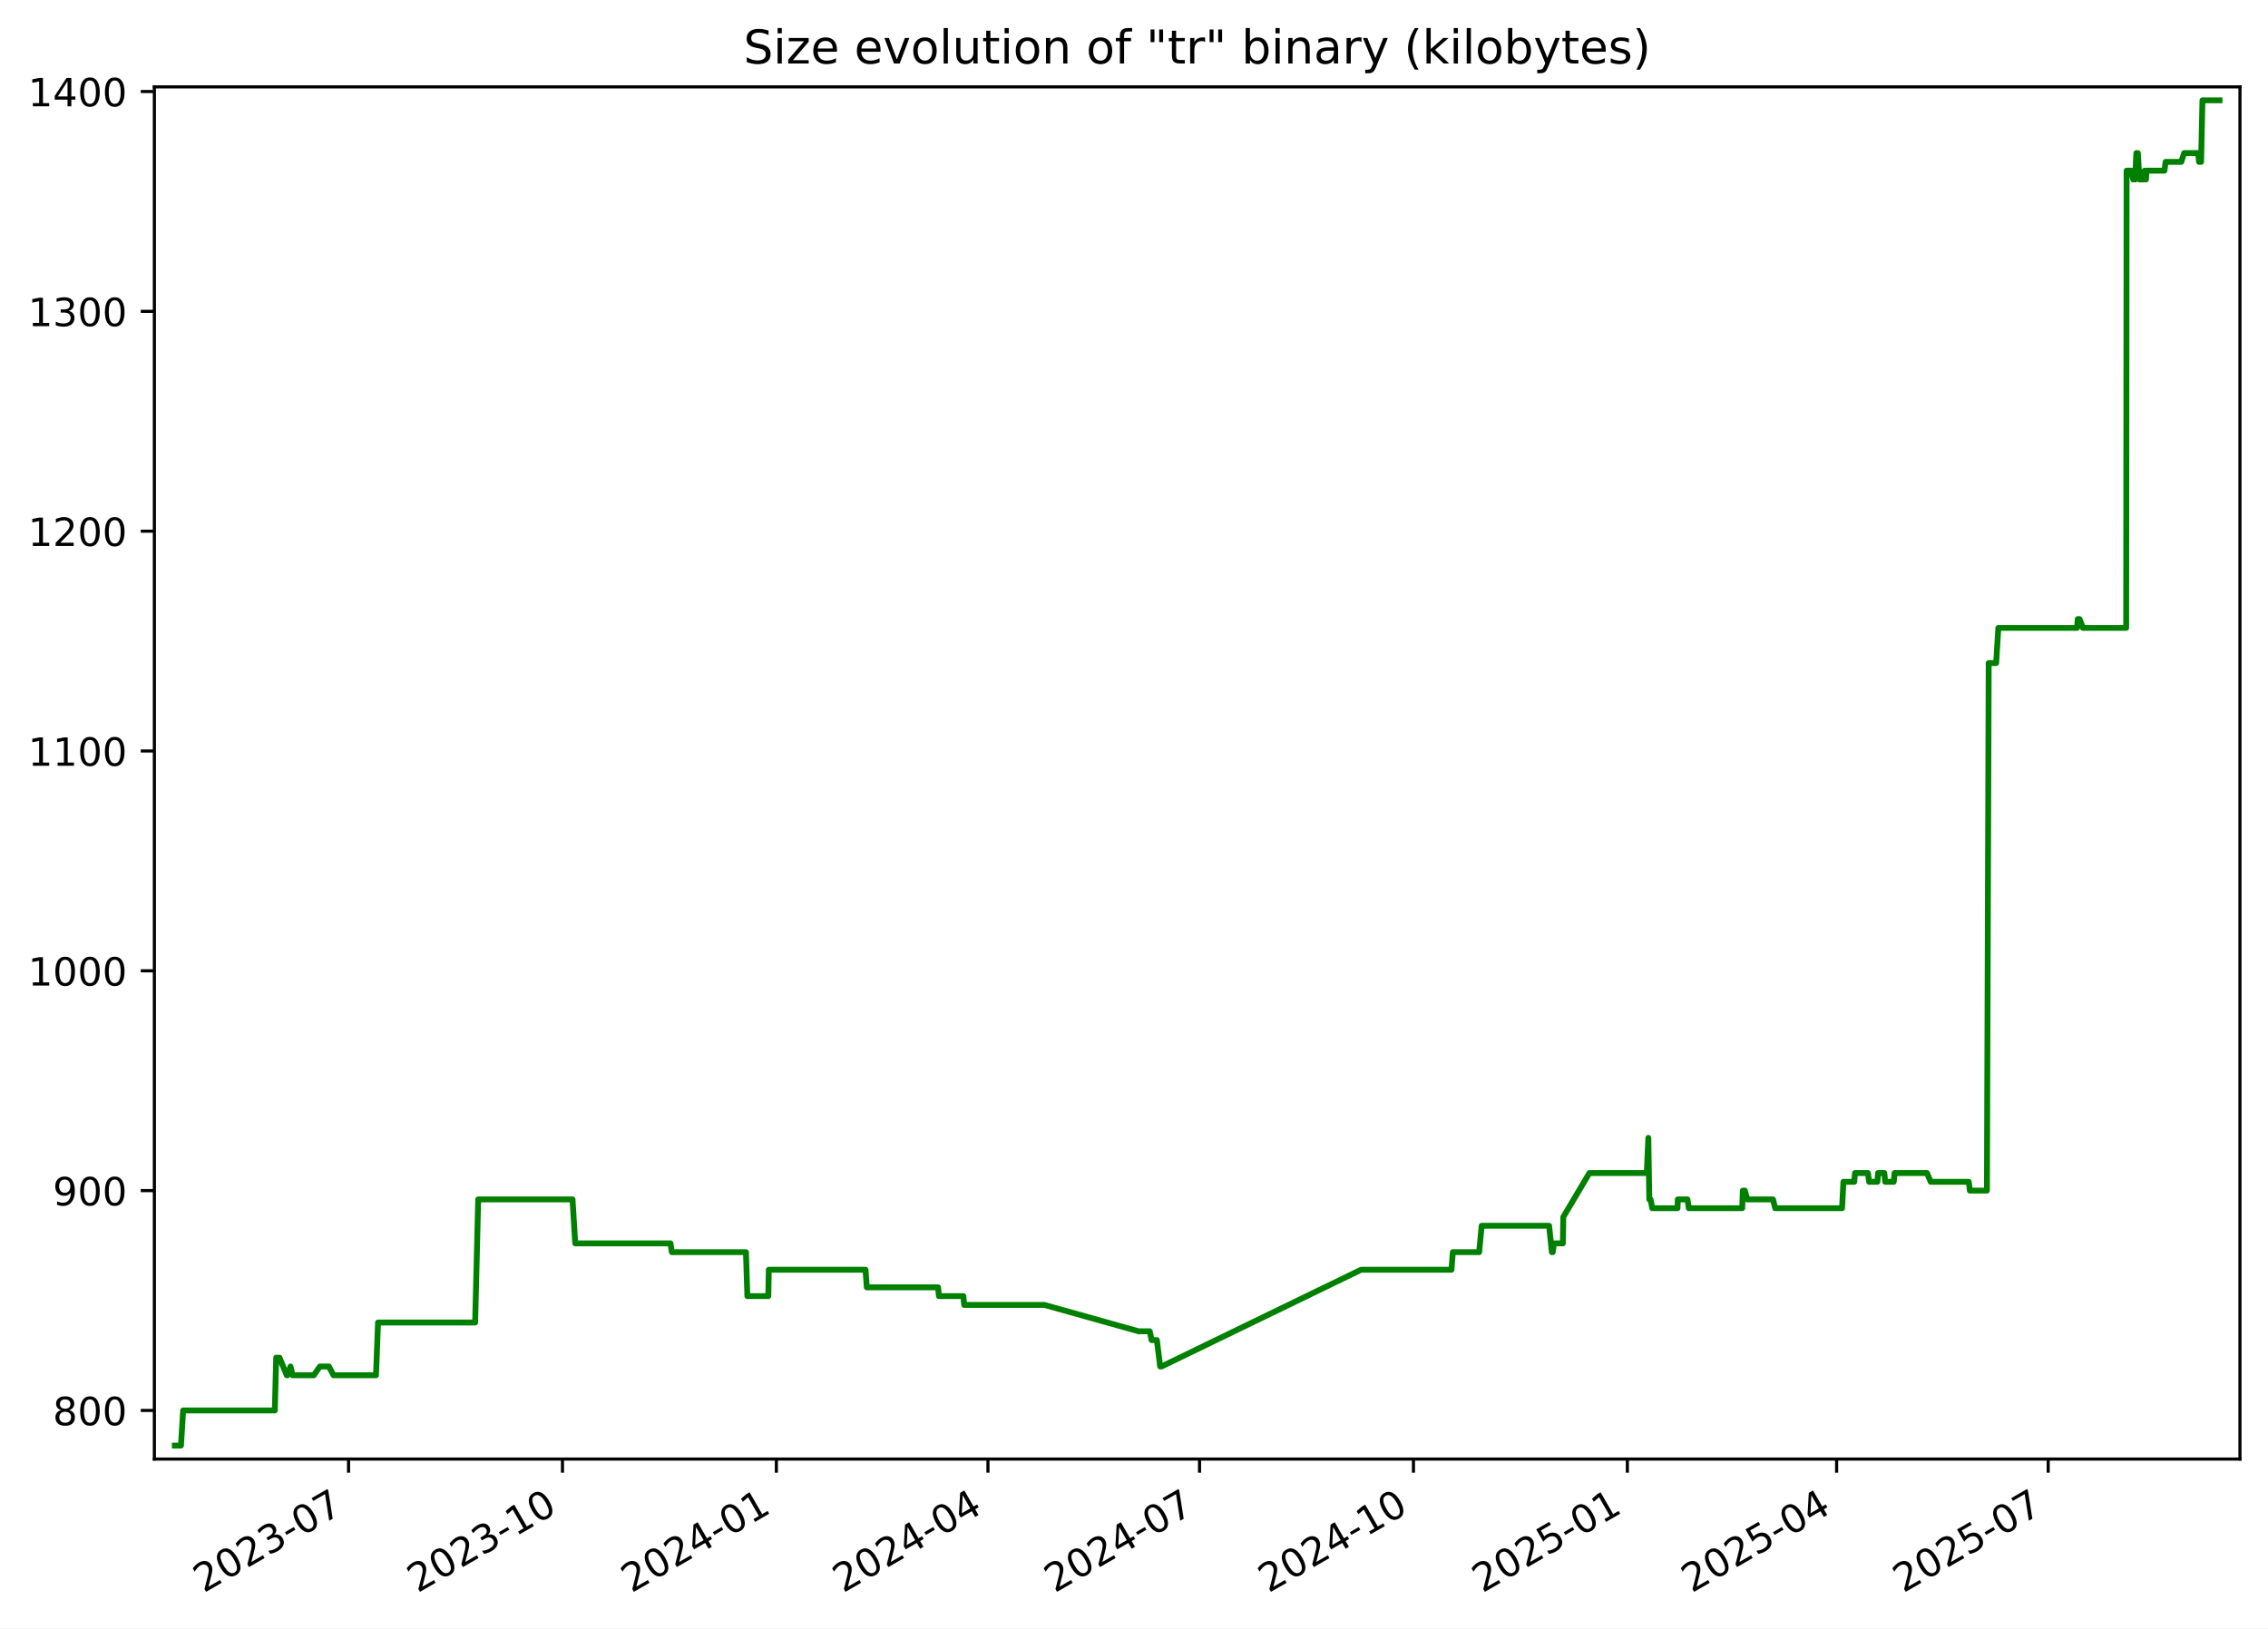
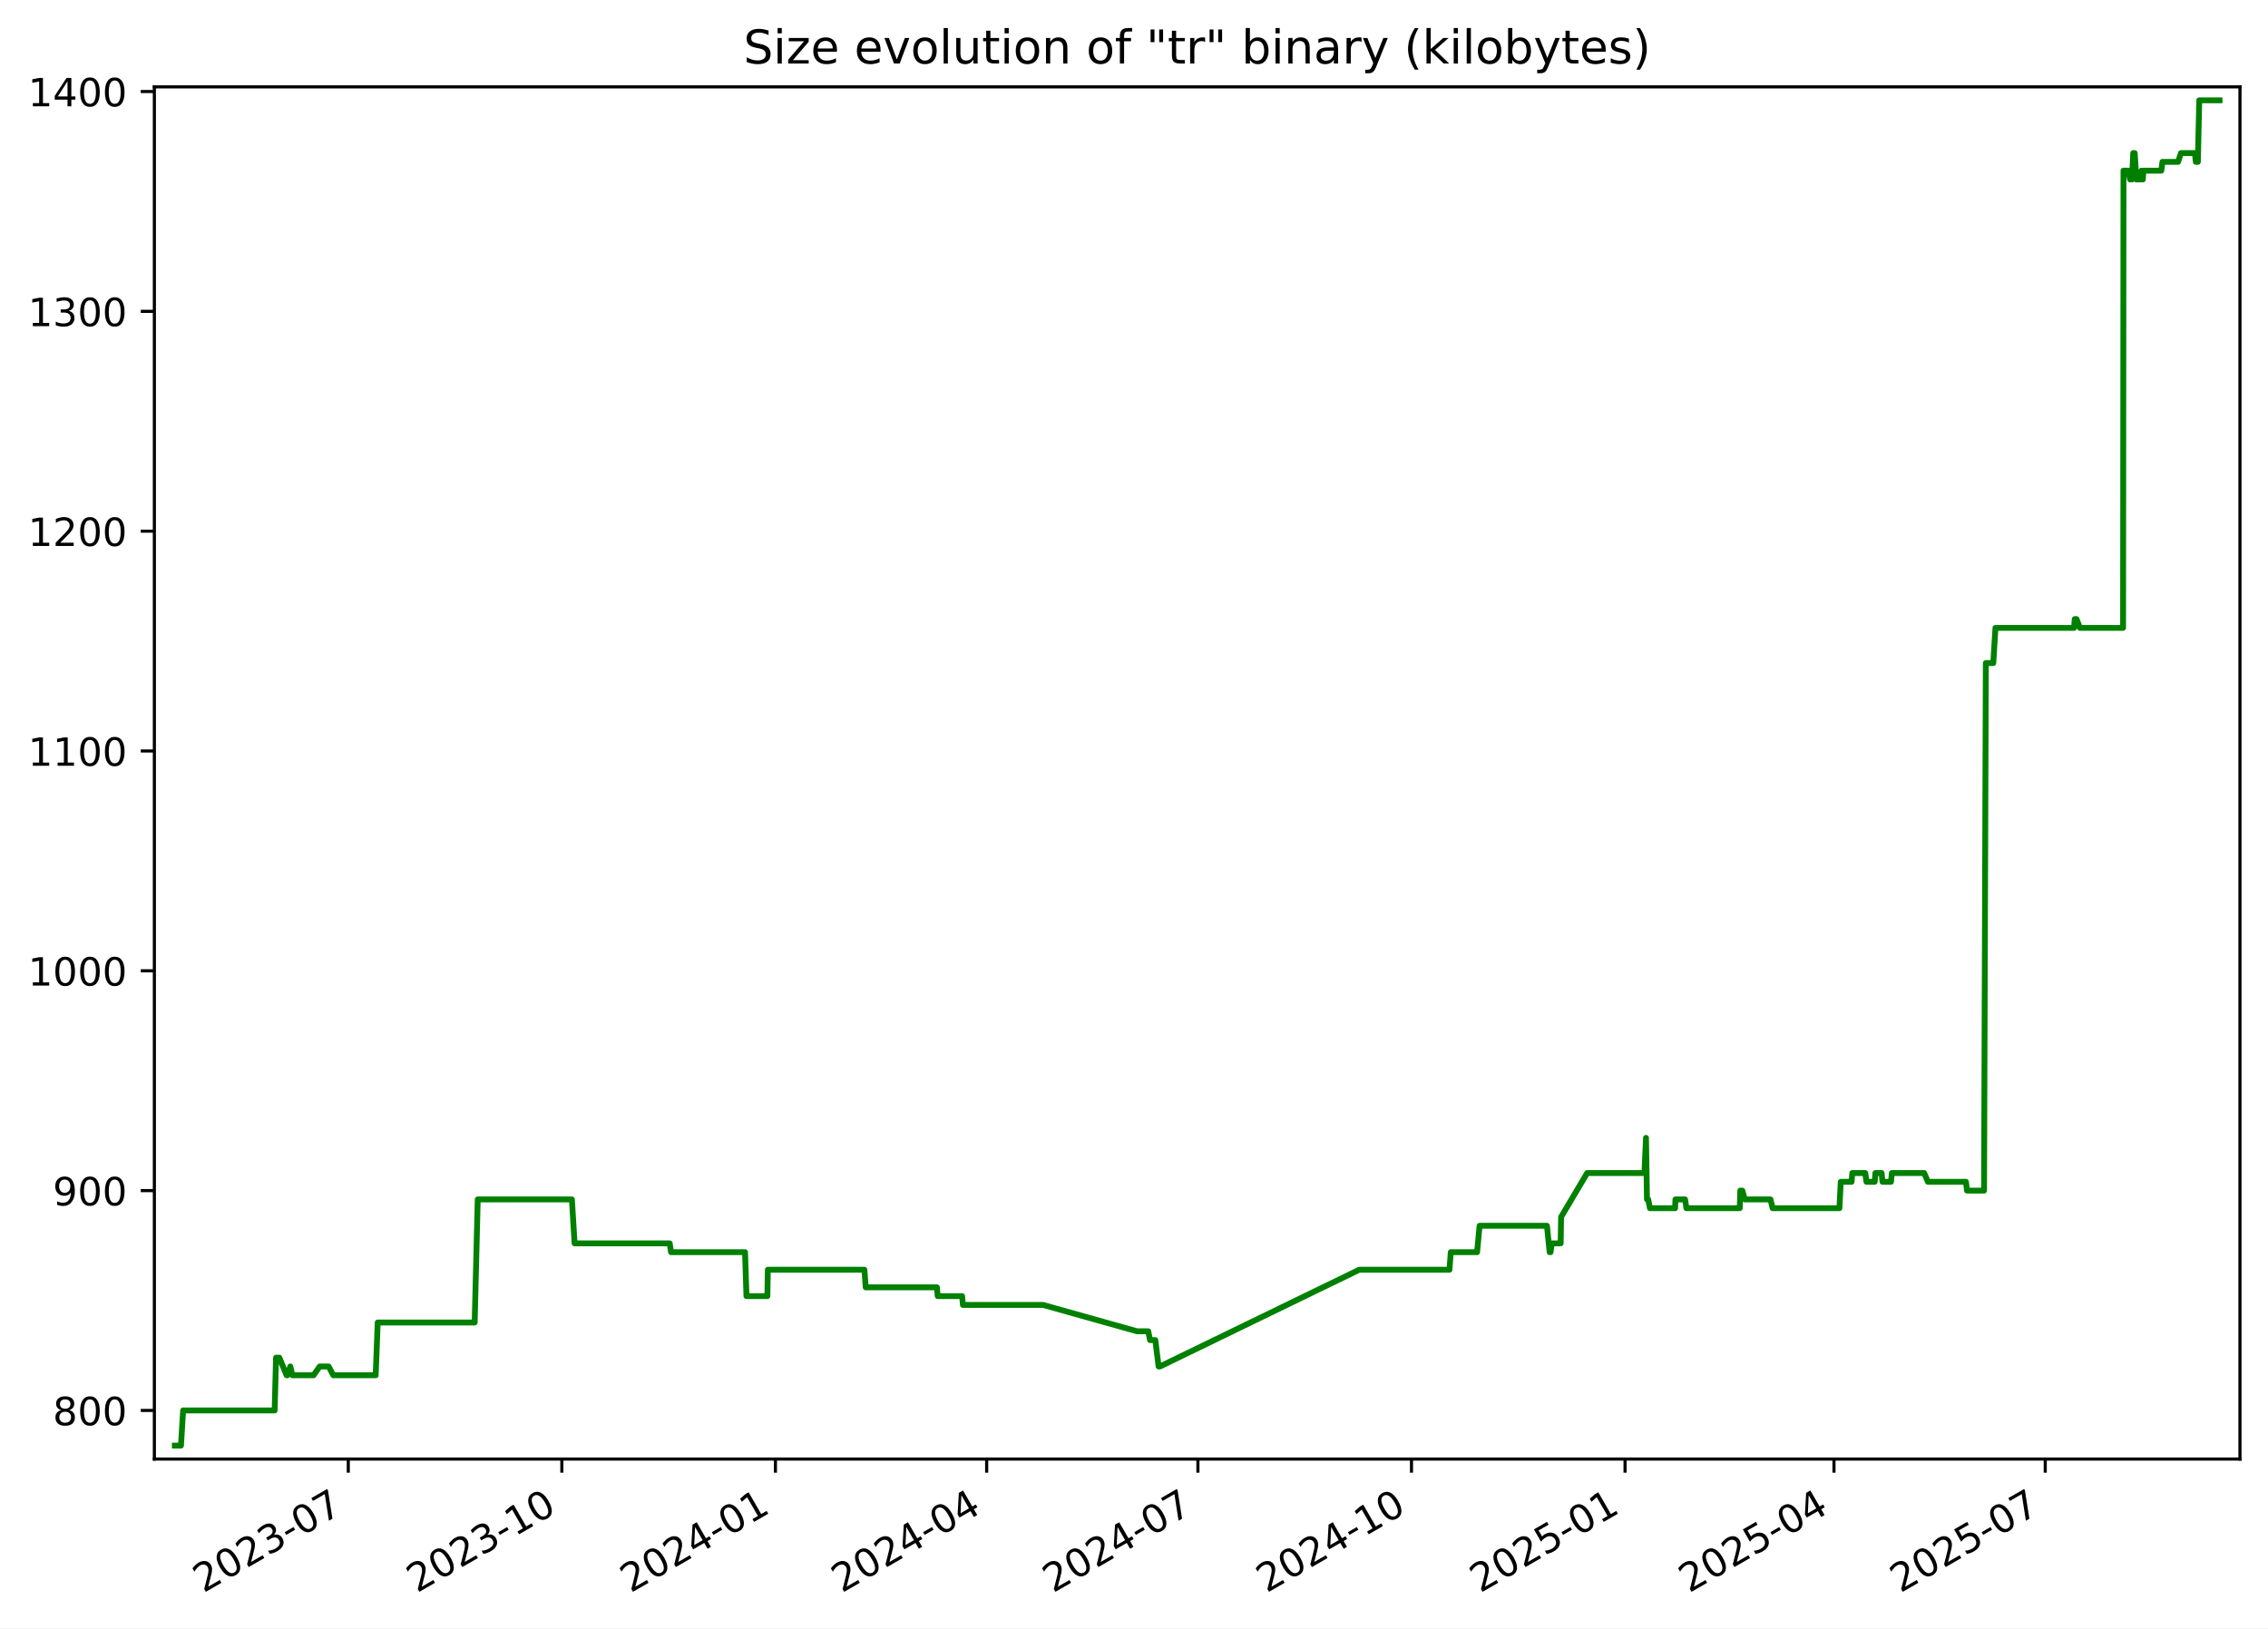
<svg xmlns="http://www.w3.org/2000/svg" xmlns:xlink="http://www.w3.org/1999/xlink" width="582.53pt" height="418.303pt" viewBox="0 0 582.53 418.303" version="1.1">
  <defs>
    <style type="text/css">*{stroke-linejoin: round; stroke-linecap: butt}</style>
  </defs>
  <g id="figure_1">
    <g id="patch_1">
      <path d="M -0 418.303  L 582.53 418.303  L 582.53 0  L -0 0  z " style="fill: #ffffff" />
    </g>
    <g id="axes_1">
      <g id="patch_2">
        <path d="M 39.65 374.83  L 575.33 374.83  L 575.33 22.318  L 39.65 22.318  z " style="fill: #ffffff" />
      </g>
      <g id="matplotlib.axis_1">
        <g id="xtick_1">
          <g id="line2d_1">
            <defs>
-               <path id="m6e7e41d357" d="M 0 0  L 0 3.5  " style="stroke: #000000; stroke-width: 0.8" />
+               <path id="mba41c50164" d="M 0 0  L 0 3.5  " style="stroke: #000000; stroke-width: 0.8" />
            </defs>
            <g>
-               <use xlink:href="#m6e7e41d357" x="89.525" y="374.83" style="stroke: #000000; stroke-width: 0.8" />
+               <use xlink:href="#mba41c50164" x="89.454" y="374.83" style="stroke: #000000; stroke-width: 0.8" />
            </g>
          </g>
          <g id="text_1">
-             <g transform="translate(52.29976 409.302) rotate(-30) scale(0.1 -0.1)">
+             <g transform="translate(52.22899 409.302) rotate(-30) scale(0.1 -0.1)">
              <defs>
                <path id="DejaVuSans-32" d="M 1228 531  L 3431 531  L 3431 0  L 469 0  L 469 531  Q 828 903 1448 1529  Q 2069 2156 2228 2338  Q 2531 2678 2651 2914  Q 2772 3150 2772 3378  Q 2772 3750 2511 3984  Q 2250 4219 1831 4219  Q 1534 4219 1204 4116  Q 875 4013 500 3803  L 500 4441  Q 881 4594 1212 4672  Q 1544 4750 1819 4750  Q 2544 4750 2975 4387  Q 3406 4025 3406 3419  Q 3406 3131 3298 2873  Q 3191 2616 2906 2266  Q 2828 2175 2409 1742  Q 1991 1309 1228 531  z " transform="scale(0.015625)" />
                <path id="DejaVuSans-30" d="M 2034 4250  Q 1547 4250 1301 3770  Q 1056 3291 1056 2328  Q 1056 1369 1301 889  Q 1547 409 2034 409  Q 2525 409 2770 889  Q 3016 1369 3016 2328  Q 3016 3291 2770 3770  Q 2525 4250 2034 4250  z M 2034 4750  Q 2819 4750 3233 4129  Q 3647 3509 3647 2328  Q 3647 1150 3233 529  Q 2819 -91 2034 -91  Q 1250 -91 836 529  Q 422 1150 422 2328  Q 422 3509 836 4129  Q 1250 4750 2034 4750  z " transform="scale(0.015625)" />
                <path id="DejaVuSans-33" d="M 2597 2516  Q 3050 2419 3304 2112  Q 3559 1806 3559 1356  Q 3559 666 3084 287  Q 2609 -91 1734 -91  Q 1441 -91 1130 -33  Q 819 25 488 141  L 488 750  Q 750 597 1062 519  Q 1375 441 1716 441  Q 2309 441 2620 675  Q 2931 909 2931 1356  Q 2931 1769 2642 2001  Q 2353 2234 1838 2234  L 1294 2234  L 1294 2753  L 1863 2753  Q 2328 2753 2575 2939  Q 2822 3125 2822 3475  Q 2822 3834 2567 4026  Q 2313 4219 1838 4219  Q 1578 4219 1281 4162  Q 984 4106 628 3988  L 628 4550  Q 988 4650 1302 4700  Q 1616 4750 1894 4750  Q 2613 4750 3031 4423  Q 3450 4097 3450 3541  Q 3450 3153 3228 2886  Q 3006 2619 2597 2516  z " transform="scale(0.015625)" />
                <path id="DejaVuSans-2d" d="M 313 2009  L 1997 2009  L 1997 1497  L 313 1497  L 313 2009  z " transform="scale(0.015625)" />
                <path id="DejaVuSans-37" d="M 525 4666  L 3525 4666  L 3525 4397  L 1831 0  L 1172 0  L 2766 4134  L 525 4134  L 525 4666  z " transform="scale(0.015625)" />
              </defs>
              <use xlink:href="#DejaVuSans-32" />
              <use xlink:href="#DejaVuSans-30" x="63.623" />
              <use xlink:href="#DejaVuSans-32" x="127.246" />
              <use xlink:href="#DejaVuSans-33" x="190.869" />
              <use xlink:href="#DejaVuSans-2d" x="254.492" />
              <use xlink:href="#DejaVuSans-30" x="290.576" />
              <use xlink:href="#DejaVuSans-37" x="354.199" />
            </g>
          </g>
        </g>
        <g id="xtick_2">
          <g id="line2d_2">
            <g>
-               <use xlink:href="#m6e7e41d357" x="144.467" y="374.83" style="stroke: #000000; stroke-width: 0.8" />
+               <use xlink:href="#mba41c50164" x="144.309" y="374.83" style="stroke: #000000; stroke-width: 0.8" />
            </g>
          </g>
          <g id="text_2">
-             <g transform="translate(107.2418 409.302) rotate(-30) scale(0.1 -0.1)">
+             <g transform="translate(107.0839 409.302) rotate(-30) scale(0.1 -0.1)">
              <defs>
                <path id="DejaVuSans-31" d="M 794 531  L 1825 531  L 1825 4091  L 703 3866  L 703 4441  L 1819 4666  L 2450 4666  L 2450 531  L 3481 531  L 3481 0  L 794 0  L 794 531  z " transform="scale(0.015625)" />
              </defs>
              <use xlink:href="#DejaVuSans-32" />
              <use xlink:href="#DejaVuSans-30" x="63.623" />
              <use xlink:href="#DejaVuSans-32" x="127.246" />
              <use xlink:href="#DejaVuSans-33" x="190.869" />
              <use xlink:href="#DejaVuSans-2d" x="254.492" />
              <use xlink:href="#DejaVuSans-31" x="290.576" />
              <use xlink:href="#DejaVuSans-30" x="354.199" />
            </g>
          </g>
        </g>
        <g id="xtick_3">
          <g id="line2d_3">
            <g>
-               <use xlink:href="#m6e7e41d357" x="199.409" y="374.83" style="stroke: #000000; stroke-width: 0.8" />
+               <use xlink:href="#mba41c50164" x="199.164" y="374.83" style="stroke: #000000; stroke-width: 0.8" />
            </g>
          </g>
          <g id="text_3">
-             <g transform="translate(162.1838 409.302) rotate(-30) scale(0.1 -0.1)">
+             <g transform="translate(161.9388 409.302) rotate(-30) scale(0.1 -0.1)">
              <defs>
                <path id="DejaVuSans-34" d="M 2419 4116  L 825 1625  L 2419 1625  L 2419 4116  z M 2253 4666  L 3047 4666  L 3047 1625  L 3713 1625  L 3713 1100  L 3047 1100  L 3047 0  L 2419 0  L 2419 1100  L 313 1100  L 313 1709  L 2253 4666  z " transform="scale(0.015625)" />
              </defs>
              <use xlink:href="#DejaVuSans-32" />
              <use xlink:href="#DejaVuSans-30" x="63.623" />
              <use xlink:href="#DejaVuSans-32" x="127.246" />
              <use xlink:href="#DejaVuSans-34" x="190.869" />
              <use xlink:href="#DejaVuSans-2d" x="254.492" />
              <use xlink:href="#DejaVuSans-30" x="290.576" />
              <use xlink:href="#DejaVuSans-31" x="354.199" />
            </g>
          </g>
        </g>
        <g id="xtick_4">
          <g id="line2d_4">
            <g>
-               <use xlink:href="#m6e7e41d357" x="253.753" y="374.83" style="stroke: #000000; stroke-width: 0.8" />
+               <use xlink:href="#mba41c50164" x="253.422" y="374.83" style="stroke: #000000; stroke-width: 0.8" />
            </g>
          </g>
          <g id="text_4">
-             <g transform="translate(216.5286 409.302) rotate(-30) scale(0.1 -0.1)">
+             <g transform="translate(216.1974 409.302) rotate(-30) scale(0.1 -0.1)">
              <use xlink:href="#DejaVuSans-32" />
              <use xlink:href="#DejaVuSans-30" x="63.623" />
              <use xlink:href="#DejaVuSans-32" x="127.246" />
              <use xlink:href="#DejaVuSans-34" x="190.869" />
              <use xlink:href="#DejaVuSans-2d" x="254.492" />
              <use xlink:href="#DejaVuSans-30" x="290.576" />
              <use xlink:href="#DejaVuSans-34" x="354.199" />
            </g>
          </g>
        </g>
        <g id="xtick_5">
          <g id="line2d_5">
            <g>
-               <use xlink:href="#m6e7e41d357" x="308.098" y="374.83" style="stroke: #000000; stroke-width: 0.8" />
+               <use xlink:href="#mba41c50164" x="307.681" y="374.83" style="stroke: #000000; stroke-width: 0.8" />
            </g>
          </g>
          <g id="text_5">
-             <g transform="translate(270.8734 409.302) rotate(-30) scale(0.1 -0.1)">
+             <g transform="translate(270.456 409.302) rotate(-30) scale(0.1 -0.1)">
              <use xlink:href="#DejaVuSans-32" />
              <use xlink:href="#DejaVuSans-30" x="63.623" />
              <use xlink:href="#DejaVuSans-32" x="127.246" />
              <use xlink:href="#DejaVuSans-34" x="190.869" />
              <use xlink:href="#DejaVuSans-2d" x="254.492" />
              <use xlink:href="#DejaVuSans-30" x="290.576" />
              <use xlink:href="#DejaVuSans-37" x="354.199" />
            </g>
          </g>
        </g>
        <g id="xtick_6">
          <g id="line2d_6">
            <g>
-               <use xlink:href="#m6e7e41d357" x="363.04" y="374.83" style="stroke: #000000; stroke-width: 0.8" />
+               <use xlink:href="#mba41c50164" x="362.536" y="374.83" style="stroke: #000000; stroke-width: 0.8" />
            </g>
          </g>
          <g id="text_6">
-             <g transform="translate(325.8154 409.302) rotate(-30) scale(0.1 -0.1)">
+             <g transform="translate(325.3109 409.302) rotate(-30) scale(0.1 -0.1)">
              <use xlink:href="#DejaVuSans-32" />
              <use xlink:href="#DejaVuSans-30" x="63.623" />
              <use xlink:href="#DejaVuSans-32" x="127.246" />
              <use xlink:href="#DejaVuSans-34" x="190.869" />
              <use xlink:href="#DejaVuSans-2d" x="254.492" />
              <use xlink:href="#DejaVuSans-31" x="290.576" />
              <use xlink:href="#DejaVuSans-30" x="354.199" />
            </g>
          </g>
        </g>
        <g id="xtick_7">
          <g id="line2d_7">
            <g>
-               <use xlink:href="#m6e7e41d357" x="417.982" y="374.83" style="stroke: #000000; stroke-width: 0.8" />
+               <use xlink:href="#mba41c50164" x="417.391" y="374.83" style="stroke: #000000; stroke-width: 0.8" />
            </g>
          </g>
          <g id="text_7">
-             <g transform="translate(380.7574 409.302) rotate(-30) scale(0.1 -0.1)">
+             <g transform="translate(380.1658 409.302) rotate(-30) scale(0.1 -0.1)">
              <defs>
                <path id="DejaVuSans-35" d="M 691 4666  L 3169 4666  L 3169 4134  L 1269 4134  L 1269 2991  Q 1406 3038 1543 3061  Q 1681 3084 1819 3084  Q 2600 3084 3056 2656  Q 3513 2228 3513 1497  Q 3513 744 3044 326  Q 2575 -91 1722 -91  Q 1428 -91 1123 -41  Q 819 9 494 109  L 494 744  Q 775 591 1075 516  Q 1375 441 1709 441  Q 2250 441 2565 725  Q 2881 1009 2881 1497  Q 2881 1984 2565 2268  Q 2250 2553 1709 2553  Q 1456 2553 1204 2497  Q 953 2441 691 2322  L 691 4666  z " transform="scale(0.015625)" />
              </defs>
              <use xlink:href="#DejaVuSans-32" />
              <use xlink:href="#DejaVuSans-30" x="63.623" />
              <use xlink:href="#DejaVuSans-32" x="127.246" />
              <use xlink:href="#DejaVuSans-35" x="190.869" />
              <use xlink:href="#DejaVuSans-2d" x="254.492" />
              <use xlink:href="#DejaVuSans-30" x="290.576" />
              <use xlink:href="#DejaVuSans-31" x="354.199" />
            </g>
          </g>
        </g>
        <g id="xtick_8">
          <g id="line2d_8">
            <g>
-               <use xlink:href="#m6e7e41d357" x="471.73" y="374.83" style="stroke: #000000; stroke-width: 0.8" />
+               <use xlink:href="#mba41c50164" x="471.053" y="374.83" style="stroke: #000000; stroke-width: 0.8" />
            </g>
          </g>
          <g id="text_8">
-             <g transform="translate(434.5051 409.302) rotate(-30) scale(0.1 -0.1)">
+             <g transform="translate(433.8282 409.302) rotate(-30) scale(0.1 -0.1)">
              <use xlink:href="#DejaVuSans-32" />
              <use xlink:href="#DejaVuSans-30" x="63.623" />
              <use xlink:href="#DejaVuSans-32" x="127.246" />
              <use xlink:href="#DejaVuSans-35" x="190.869" />
              <use xlink:href="#DejaVuSans-2d" x="254.492" />
              <use xlink:href="#DejaVuSans-30" x="290.576" />
              <use xlink:href="#DejaVuSans-34" x="354.199" />
            </g>
          </g>
        </g>
        <g id="xtick_9">
          <g id="line2d_9">
            <g>
-               <use xlink:href="#m6e7e41d357" x="526.075" y="374.83" style="stroke: #000000; stroke-width: 0.8" />
+               <use xlink:href="#mba41c50164" x="525.312" y="374.83" style="stroke: #000000; stroke-width: 0.8" />
            </g>
          </g>
          <g id="text_9">
-             <g transform="translate(488.8499 409.302) rotate(-30) scale(0.1 -0.1)">
+             <g transform="translate(488.0868 409.302) rotate(-30) scale(0.1 -0.1)">
              <use xlink:href="#DejaVuSans-32" />
              <use xlink:href="#DejaVuSans-30" x="63.623" />
              <use xlink:href="#DejaVuSans-32" x="127.246" />
              <use xlink:href="#DejaVuSans-35" x="190.869" />
              <use xlink:href="#DejaVuSans-2d" x="254.492" />
              <use xlink:href="#DejaVuSans-30" x="290.576" />
              <use xlink:href="#DejaVuSans-37" x="354.199" />
            </g>
          </g>
        </g>
      </g>
      <g id="matplotlib.axis_2">
        <g id="ytick_1">
          <g id="line2d_10">
            <defs>
-               <path id="m9544aa9ac2" d="M 0 0  L -3.5 0  " style="stroke: #000000; stroke-width: 0.8" />
+               <path id="m37f599fdbb" d="M 0 0  L -3.5 0  " style="stroke: #000000; stroke-width: 0.8" />
            </defs>
            <g>
-               <use xlink:href="#m9544aa9ac2" x="39.65" y="362.339" style="stroke: #000000; stroke-width: 0.8" />
+               <use xlink:href="#m37f599fdbb" x="39.65" y="362.339" style="stroke: #000000; stroke-width: 0.8" />
            </g>
          </g>
          <g id="text_10">
            <g transform="translate(13.5625 366.1381) scale(0.1 -0.1)">
              <defs>
                <path id="DejaVuSans-38" d="M 2034 2216  Q 1584 2216 1326 1975  Q 1069 1734 1069 1313  Q 1069 891 1326 650  Q 1584 409 2034 409  Q 2484 409 2743 651  Q 3003 894 3003 1313  Q 3003 1734 2745 1975  Q 2488 2216 2034 2216  z M 1403 2484  Q 997 2584 770 2862  Q 544 3141 544 3541  Q 544 4100 942 4425  Q 1341 4750 2034 4750  Q 2731 4750 3128 4425  Q 3525 4100 3525 3541  Q 3525 3141 3298 2862  Q 3072 2584 2669 2484  Q 3125 2378 3379 2068  Q 3634 1759 3634 1313  Q 3634 634 3220 271  Q 2806 -91 2034 -91  Q 1263 -91 848 271  Q 434 634 434 1313  Q 434 1759 690 2068  Q 947 2378 1403 2484  z M 1172 3481  Q 1172 3119 1398 2916  Q 1625 2713 2034 2713  Q 2441 2713 2670 2916  Q 2900 3119 2900 3481  Q 2900 3844 2670 4047  Q 2441 4250 2034 4250  Q 1625 4250 1398 4047  Q 1172 3844 1172 3481  z " transform="scale(0.015625)" />
              </defs>
              <use xlink:href="#DejaVuSans-38" />
              <use xlink:href="#DejaVuSans-30" x="63.623" />
              <use xlink:href="#DejaVuSans-30" x="127.246" />
            </g>
          </g>
        </g>
        <g id="ytick_2">
          <g id="line2d_11">
            <g>
-               <use xlink:href="#m9544aa9ac2" x="39.65" y="305.868" style="stroke: #000000; stroke-width: 0.8" />
+               <use xlink:href="#m37f599fdbb" x="39.65" y="305.868" style="stroke: #000000; stroke-width: 0.8" />
            </g>
          </g>
          <g id="text_11">
            <g transform="translate(13.5625 309.6675) scale(0.1 -0.1)">
              <defs>
                <path id="DejaVuSans-39" d="M 703 97  L 703 672  Q 941 559 1184 500  Q 1428 441 1663 441  Q 2288 441 2617 861  Q 2947 1281 2994 2138  Q 2813 1869 2534 1725  Q 2256 1581 1919 1581  Q 1219 1581 811 2004  Q 403 2428 403 3163  Q 403 3881 828 4315  Q 1253 4750 1959 4750  Q 2769 4750 3195 4129  Q 3622 3509 3622 2328  Q 3622 1225 3098 567  Q 2575 -91 1691 -91  Q 1453 -91 1209 -44  Q 966 3 703 97  z M 1959 2075  Q 2384 2075 2632 2365  Q 2881 2656 2881 3163  Q 2881 3666 2632 3958  Q 2384 4250 1959 4250  Q 1534 4250 1286 3958  Q 1038 3666 1038 3163  Q 1038 2656 1286 2365  Q 1534 2075 1959 2075  z " transform="scale(0.015625)" />
              </defs>
              <use xlink:href="#DejaVuSans-39" />
              <use xlink:href="#DejaVuSans-30" x="63.623" />
              <use xlink:href="#DejaVuSans-30" x="127.246" />
            </g>
          </g>
        </g>
        <g id="ytick_3">
          <g id="line2d_12">
            <g>
-               <use xlink:href="#m9544aa9ac2" x="39.65" y="249.398" style="stroke: #000000; stroke-width: 0.8" />
+               <use xlink:href="#m37f599fdbb" x="39.65" y="249.398" style="stroke: #000000; stroke-width: 0.8" />
            </g>
          </g>
          <g id="text_12">
            <g transform="translate(7.2 253.1969) scale(0.1 -0.1)">
              <use xlink:href="#DejaVuSans-31" />
              <use xlink:href="#DejaVuSans-30" x="63.623" />
              <use xlink:href="#DejaVuSans-30" x="127.246" />
              <use xlink:href="#DejaVuSans-30" x="190.869" />
            </g>
          </g>
        </g>
        <g id="ytick_4">
          <g id="line2d_13">
            <g>
-               <use xlink:href="#m9544aa9ac2" x="39.65" y="192.927" style="stroke: #000000; stroke-width: 0.8" />
+               <use xlink:href="#m37f599fdbb" x="39.65" y="192.927" style="stroke: #000000; stroke-width: 0.8" />
            </g>
          </g>
          <g id="text_13">
            <g transform="translate(7.2 196.7263) scale(0.1 -0.1)">
              <use xlink:href="#DejaVuSans-31" />
              <use xlink:href="#DejaVuSans-31" x="63.623" />
              <use xlink:href="#DejaVuSans-30" x="127.246" />
              <use xlink:href="#DejaVuSans-30" x="190.869" />
            </g>
          </g>
        </g>
        <g id="ytick_5">
          <g id="line2d_14">
            <g>
-               <use xlink:href="#m9544aa9ac2" x="39.65" y="136.456" style="stroke: #000000; stroke-width: 0.8" />
+               <use xlink:href="#m37f599fdbb" x="39.65" y="136.456" style="stroke: #000000; stroke-width: 0.8" />
            </g>
          </g>
          <g id="text_14">
            <g transform="translate(7.2 140.2557) scale(0.1 -0.1)">
              <use xlink:href="#DejaVuSans-31" />
              <use xlink:href="#DejaVuSans-32" x="63.623" />
              <use xlink:href="#DejaVuSans-30" x="127.246" />
              <use xlink:href="#DejaVuSans-30" x="190.869" />
            </g>
          </g>
        </g>
        <g id="ytick_6">
          <g id="line2d_15">
            <g>
-               <use xlink:href="#m9544aa9ac2" x="39.65" y="79.986" style="stroke: #000000; stroke-width: 0.8" />
+               <use xlink:href="#m37f599fdbb" x="39.65" y="79.986" style="stroke: #000000; stroke-width: 0.8" />
            </g>
          </g>
          <g id="text_15">
            <g transform="translate(7.2 83.78511) scale(0.1 -0.1)">
              <use xlink:href="#DejaVuSans-31" />
              <use xlink:href="#DejaVuSans-33" x="63.623" />
              <use xlink:href="#DejaVuSans-30" x="127.246" />
              <use xlink:href="#DejaVuSans-30" x="190.869" />
            </g>
          </g>
        </g>
        <g id="ytick_7">
          <g id="line2d_16">
            <g>
-               <use xlink:href="#m9544aa9ac2" x="39.65" y="23.515" style="stroke: #000000; stroke-width: 0.8" />
+               <use xlink:href="#m37f599fdbb" x="39.65" y="23.515" style="stroke: #000000; stroke-width: 0.8" />
            </g>
          </g>
          <g id="text_16">
            <g transform="translate(7.2 27.31452) scale(0.1 -0.1)">
              <use xlink:href="#DejaVuSans-31" />
              <use xlink:href="#DejaVuSans-34" x="63.623" />
              <use xlink:href="#DejaVuSans-30" x="127.246" />
              <use xlink:href="#DejaVuSans-30" x="190.869" />
            </g>
          </g>
        </g>
      </g>
      <g id="line2d_17">
-         <path d="M 44.902 371.374  L 46.483 371.374  L 47.036 362.339  L 70.589 362.339  L 70.939 348.786  L 71.792 348.786  L 73.654 353.304  L 73.836 353.304  L 74.612 351.045  L 75.144 353.304  L 80.592 353.304  L 82.174 351.045  L 84.476 351.045  L 85.668 353.304  L 96.577 353.304  L 97.097 339.751  L 122.041 339.751  L 122.827 308.127  L 147.053 308.127  L 147.745 319.421  L 172.218 319.421  L 172.559 321.68  L 191.596 321.68  L 191.96 332.974  L 197.336 332.974  L 197.465 326.198  L 222.302 326.198  L 222.638 330.715  L 240.947 330.715  L 241.166 332.974  L 247.435 332.974  L 247.647 335.233  L 268.254 335.233  L 292.459 342.009  L 295.317 342.009  L 295.784 344.268  L 297.143 344.268  L 297.984 351.045  L 298.348 351.045  L 349.594 326.198  L 372.808 326.198  L 373.156 321.68  L 379.916 321.68  L 380.562 314.904  L 397.888 314.904  L 398.589 321.68  L 398.821 321.68  L 399.117 319.421  L 401.422 319.421  L 401.529 312.645  L 408.237 301.351  L 422.972 301.351  L 423.37 292.315  L 423.621 308.127  L 423.938 308.127  L 424.379 310.386  L 430.86 310.386  L 430.943 308.127  L 433.419 308.127  L 433.768 310.386  L 447.489 310.386  L 447.64 305.868  L 448.157 305.868  L 448.785 308.127  L 455.389 308.127  L 455.951 310.386  L 473.127 310.386  L 473.478 303.609  L 476.252 303.609  L 476.446 301.351  L 479.778 301.351  L 480.082 303.609  L 482.205 303.609  L 482.388 301.351  L 483.983 301.351  L 484.209 303.609  L 486.396 303.609  L 486.62 301.351  L 494.93 301.351  L 495.902 303.609  L 505.674 303.609  L 505.961 305.868  L 510.339 305.868  L 510.792 170.339  L 512.712 170.339  L 513.267 161.304  L 533.494 161.304  L 533.666 159.045  L 534.135 159.045  L 535 161.304  L 546.103 161.304  L 546.21 43.845  L 547.422 43.845  L 547.903 46.104  L 548.008 43.845  L 548.396 46.104  L 548.711 39.327  L 549.101 39.327  L 549.504 46.104  L 550.619 46.104  L 550.835 43.845  L 551.191 46.104  L 551.311 43.845  L 555.934 43.845  L 556.231 41.586  L 560.248 41.586  L 560.994 39.327  L 564.59 39.327  L 564.816 41.586  L 565.342 41.586  L 565.697 25.774  L 570.078 25.774  L 570.078 25.774  " clip-path="url(#pdc9935ced7)" style="fill: none; stroke: #008000; stroke-width: 1.5; stroke-linecap: square" />
+         <path d="M 44.902 371.374  L 46.48 371.374  L 47.032 362.339  L 70.548 362.339  L 70.898 348.786  L 71.75 348.786  L 73.608 353.304  L 73.791 353.304  L 74.565 351.045  L 75.096 353.304  L 80.536 353.304  L 82.115 351.045  L 84.413 351.045  L 85.604 353.304  L 96.495 353.304  L 97.014 339.751  L 121.919 339.751  L 122.704 308.127  L 146.891 308.127  L 147.582 319.421  L 172.016 319.421  L 172.357 321.68  L 191.364 321.68  L 191.727 332.974  L 197.094 332.974  L 197.223 326.198  L 222.021 326.198  L 222.356 330.715  L 240.636 330.715  L 240.855 332.974  L 247.113 332.974  L 247.325 335.233  L 267.9 335.233  L 292.066 342.009  L 294.919 342.009  L 295.387 344.268  L 296.743 344.268  L 297.583 351.045  L 297.946 351.045  L 349.111 326.198  L 372.288 326.198  L 372.635 321.68  L 379.385 321.68  L 380.03 314.904  L 397.328 314.904  L 398.028 321.68  L 398.26 321.68  L 398.555 319.421  L 400.857 319.421  L 400.964 312.645  L 407.661 301.351  L 422.373 301.351  L 422.77 292.315  L 423.02 308.127  L 423.337 308.127  L 423.777 310.386  L 430.248 310.386  L 430.33 308.127  L 432.803 308.127  L 433.151 310.386  L 446.85 310.386  L 447.001 305.868  L 447.518 305.868  L 448.144 308.127  L 454.738 308.127  L 455.299 310.386  L 472.448 310.386  L 472.799 303.609  L 475.568 303.609  L 475.761 301.351  L 479.088 301.351  L 479.391 303.609  L 481.512 303.609  L 481.694 301.351  L 483.287 301.351  L 483.512 303.609  L 485.696 303.609  L 485.92 301.351  L 494.217 301.351  L 495.187 303.609  L 504.943 303.609  L 505.23 305.868  L 509.601 305.868  L 510.054 170.339  L 511.97 170.339  L 512.525 161.304  L 532.719 161.304  L 532.891 159.045  L 533.359 159.045  L 534.223 161.304  L 545.308 161.304  L 545.415 43.845  L 546.625 43.845  L 547.105 46.104  L 547.21 43.845  L 547.598 46.104  L 547.912 39.327  L 548.301 39.327  L 548.704 46.104  L 549.817 46.104  L 550.033 43.845  L 550.389 46.104  L 550.508 43.845  L 555.124 43.845  L 555.42 41.586  L 559.431 41.586  L 560.175 39.327  L 563.766 39.327  L 563.991 41.586  L 564.516 41.586  L 564.871 25.774  L 570.078 25.774  L 570.078 25.774  " clip-path="url(#p77c85c521c)" style="fill: none; stroke: #008000; stroke-width: 1.5; stroke-linecap: square" />
      </g>
      <g id="patch_3">
        <path d="M 39.65 374.83  L 39.65 22.318  " style="fill: none; stroke: #000000; stroke-width: 0.8; stroke-linejoin: miter; stroke-linecap: square" />
      </g>
      <g id="patch_4">
        <path d="M 575.33 374.83  L 575.33 22.318  " style="fill: none; stroke: #000000; stroke-width: 0.8; stroke-linejoin: miter; stroke-linecap: square" />
      </g>
      <g id="patch_5">
        <path d="M 39.65 374.83  L 575.33 374.83  " style="fill: none; stroke: #000000; stroke-width: 0.8; stroke-linejoin: miter; stroke-linecap: square" />
      </g>
      <g id="patch_6">
        <path d="M 39.65 22.318  L 575.33 22.318  " style="fill: none; stroke: #000000; stroke-width: 0.8; stroke-linejoin: miter; stroke-linecap: square" />
      </g>
      <g id="text_17">
        <g transform="translate(190.9756 16.31812) scale(0.12 -0.12)">
          <defs>
            <path id="DejaVuSans-53" d="M 3425 4513  L 3425 3897  Q 3066 4069 2747 4153  Q 2428 4238 2131 4238  Q 1616 4238 1336 4038  Q 1056 3838 1056 3469  Q 1056 3159 1242 3001  Q 1428 2844 1947 2747  L 2328 2669  Q 3034 2534 3370 2195  Q 3706 1856 3706 1288  Q 3706 609 3251 259  Q 2797 -91 1919 -91  Q 1588 -91 1214 -16  Q 841 59 441 206  L 441 856  Q 825 641 1194 531  Q 1563 422 1919 422  Q 2459 422 2753 634  Q 3047 847 3047 1241  Q 3047 1584 2836 1778  Q 2625 1972 2144 2069  L 1759 2144  Q 1053 2284 737 2584  Q 422 2884 422 3419  Q 422 4038 858 4394  Q 1294 4750 2059 4750  Q 2388 4750 2728 4690  Q 3069 4631 3425 4513  z " transform="scale(0.015625)" />
            <path id="DejaVuSans-69" d="M 603 3500  L 1178 3500  L 1178 0  L 603 0  L 603 3500  z M 603 4863  L 1178 4863  L 1178 4134  L 603 4134  L 603 4863  z " transform="scale(0.015625)" />
            <path id="DejaVuSans-7a" d="M 353 3500  L 3084 3500  L 3084 2975  L 922 459  L 3084 459  L 3084 0  L 275 0  L 275 525  L 2438 3041  L 353 3041  L 353 3500  z " transform="scale(0.015625)" />
            <path id="DejaVuSans-65" d="M 3597 1894  L 3597 1613  L 953 1613  Q 991 1019 1311 708  Q 1631 397 2203 397  Q 2534 397 2845 478  Q 3156 559 3463 722  L 3463 178  Q 3153 47 2828 -22  Q 2503 -91 2169 -91  Q 1331 -91 842 396  Q 353 884 353 1716  Q 353 2575 817 3079  Q 1281 3584 2069 3584  Q 2775 3584 3186 3129  Q 3597 2675 3597 1894  z M 3022 2063  Q 3016 2534 2758 2815  Q 2500 3097 2075 3097  Q 1594 3097 1305 2825  Q 1016 2553 972 2059  L 3022 2063  z " transform="scale(0.015625)" />
            <path id="DejaVuSans-20" transform="scale(0.015625)" />
            <path id="DejaVuSans-76" d="M 191 3500  L 800 3500  L 1894 563  L 2988 3500  L 3597 3500  L 2284 0  L 1503 0  L 191 3500  z " transform="scale(0.015625)" />
            <path id="DejaVuSans-6f" d="M 1959 3097  Q 1497 3097 1228 2736  Q 959 2375 959 1747  Q 959 1119 1226 758  Q 1494 397 1959 397  Q 2419 397 2687 759  Q 2956 1122 2956 1747  Q 2956 2369 2687 2733  Q 2419 3097 1959 3097  z M 1959 3584  Q 2709 3584 3137 3096  Q 3566 2609 3566 1747  Q 3566 888 3137 398  Q 2709 -91 1959 -91  Q 1206 -91 779 398  Q 353 888 353 1747  Q 353 2609 779 3096  Q 1206 3584 1959 3584  z " transform="scale(0.015625)" />
            <path id="DejaVuSans-6c" d="M 603 4863  L 1178 4863  L 1178 0  L 603 0  L 603 4863  z " transform="scale(0.015625)" />
            <path id="DejaVuSans-75" d="M 544 1381  L 544 3500  L 1119 3500  L 1119 1403  Q 1119 906 1312 657  Q 1506 409 1894 409  Q 2359 409 2629 706  Q 2900 1003 2900 1516  L 2900 3500  L 3475 3500  L 3475 0  L 2900 0  L 2900 538  Q 2691 219 2414 64  Q 2138 -91 1772 -91  Q 1169 -91 856 284  Q 544 659 544 1381  z M 1991 3584  L 1991 3584  z " transform="scale(0.015625)" />
            <path id="DejaVuSans-74" d="M 1172 4494  L 1172 3500  L 2356 3500  L 2356 3053  L 1172 3053  L 1172 1153  Q 1172 725 1289 603  Q 1406 481 1766 481  L 2356 481  L 2356 0  L 1766 0  Q 1100 0 847 248  Q 594 497 594 1153  L 594 3053  L 172 3053  L 172 3500  L 594 3500  L 594 4494  L 1172 4494  z " transform="scale(0.015625)" />
            <path id="DejaVuSans-6e" d="M 3513 2113  L 3513 0  L 2938 0  L 2938 2094  Q 2938 2591 2744 2837  Q 2550 3084 2163 3084  Q 1697 3084 1428 2787  Q 1159 2491 1159 1978  L 1159 0  L 581 0  L 581 3500  L 1159 3500  L 1159 2956  Q 1366 3272 1645 3428  Q 1925 3584 2291 3584  Q 2894 3584 3203 3211  Q 3513 2838 3513 2113  z " transform="scale(0.015625)" />
            <path id="DejaVuSans-66" d="M 2375 4863  L 2375 4384  L 1825 4384  Q 1516 4384 1395 4259  Q 1275 4134 1275 3809  L 1275 3500  L 2222 3500  L 2222 3053  L 1275 3053  L 1275 0  L 697 0  L 697 3053  L 147 3053  L 147 3500  L 697 3500  L 697 3744  Q 697 4328 969 4595  Q 1241 4863 1831 4863  L 2375 4863  z " transform="scale(0.015625)" />
            <path id="DejaVuSans-22" d="M 1147 4666  L 1147 2931  L 616 2931  L 616 4666  L 1147 4666  z M 2328 4666  L 2328 2931  L 1797 2931  L 1797 4666  L 2328 4666  z " transform="scale(0.015625)" />
            <path id="DejaVuSans-72" d="M 2631 2963  Q 2534 3019 2420 3045  Q 2306 3072 2169 3072  Q 1681 3072 1420 2755  Q 1159 2438 1159 1844  L 1159 0  L 581 0  L 581 3500  L 1159 3500  L 1159 2956  Q 1341 3275 1631 3429  Q 1922 3584 2338 3584  Q 2397 3584 2469 3576  Q 2541 3569 2628 3553  L 2631 2963  z " transform="scale(0.015625)" />
            <path id="DejaVuSans-62" d="M 3116 1747  Q 3116 2381 2855 2742  Q 2594 3103 2138 3103  Q 1681 3103 1420 2742  Q 1159 2381 1159 1747  Q 1159 1113 1420 752  Q 1681 391 2138 391  Q 2594 391 2855 752  Q 3116 1113 3116 1747  z M 1159 2969  Q 1341 3281 1617 3432  Q 1894 3584 2278 3584  Q 2916 3584 3314 3078  Q 3713 2572 3713 1747  Q 3713 922 3314 415  Q 2916 -91 2278 -91  Q 1894 -91 1617 61  Q 1341 213 1159 525  L 1159 0  L 581 0  L 581 4863  L 1159 4863  L 1159 2969  z " transform="scale(0.015625)" />
            <path id="DejaVuSans-61" d="M 2194 1759  Q 1497 1759 1228 1600  Q 959 1441 959 1056  Q 959 750 1161 570  Q 1363 391 1709 391  Q 2188 391 2477 730  Q 2766 1069 2766 1631  L 2766 1759  L 2194 1759  z M 3341 1997  L 3341 0  L 2766 0  L 2766 531  Q 2569 213 2275 61  Q 1981 -91 1556 -91  Q 1019 -91 701 211  Q 384 513 384 1019  Q 384 1609 779 1909  Q 1175 2209 1959 2209  L 2766 2209  L 2766 2266  Q 2766 2663 2505 2880  Q 2244 3097 1772 3097  Q 1472 3097 1187 3025  Q 903 2953 641 2809  L 641 3341  Q 956 3463 1253 3523  Q 1550 3584 1831 3584  Q 2591 3584 2966 3190  Q 3341 2797 3341 1997  z " transform="scale(0.015625)" />
            <path id="DejaVuSans-79" d="M 2059 -325  Q 1816 -950 1584 -1140  Q 1353 -1331 966 -1331  L 506 -1331  L 506 -850  L 844 -850  Q 1081 -850 1212 -737  Q 1344 -625 1503 -206  L 1606 56  L 191 3500  L 800 3500  L 1894 763  L 2988 3500  L 3597 3500  L 2059 -325  z " transform="scale(0.015625)" />
            <path id="DejaVuSans-28" d="M 1984 4856  Q 1566 4138 1362 3434  Q 1159 2731 1159 2009  Q 1159 1288 1364 580  Q 1569 -128 1984 -844  L 1484 -844  Q 1016 -109 783 600  Q 550 1309 550 2009  Q 550 2706 781 3412  Q 1013 4119 1484 4856  L 1984 4856  z " transform="scale(0.015625)" />
            <path id="DejaVuSans-6b" d="M 581 4863  L 1159 4863  L 1159 1991  L 2875 3500  L 3609 3500  L 1753 1863  L 3688 0  L 2938 0  L 1159 1709  L 1159 0  L 581 0  L 581 4863  z " transform="scale(0.015625)" />
            <path id="DejaVuSans-73" d="M 2834 3397  L 2834 2853  Q 2591 2978 2328 3040  Q 2066 3103 1784 3103  Q 1356 3103 1142 2972  Q 928 2841 928 2578  Q 928 2378 1081 2264  Q 1234 2150 1697 2047  L 1894 2003  Q 2506 1872 2764 1633  Q 3022 1394 3022 966  Q 3022 478 2636 193  Q 2250 -91 1575 -91  Q 1294 -91 989 -36  Q 684 19 347 128  L 347 722  Q 666 556 975 473  Q 1284 391 1588 391  Q 1994 391 2212 530  Q 2431 669 2431 922  Q 2431 1156 2273 1281  Q 2116 1406 1581 1522  L 1381 1569  Q 847 1681 609 1914  Q 372 2147 372 2553  Q 372 3047 722 3315  Q 1072 3584 1716 3584  Q 2034 3584 2315 3537  Q 2597 3491 2834 3397  z " transform="scale(0.015625)" />
            <path id="DejaVuSans-29" d="M 513 4856  L 1013 4856  Q 1481 4119 1714 3412  Q 1947 2706 1947 2009  Q 1947 1309 1714 600  Q 1481 -109 1013 -844  L 513 -844  Q 928 -128 1133 580  Q 1338 1288 1338 2009  Q 1338 2731 1133 3434  Q 928 4138 513 4856  z " transform="scale(0.015625)" />
          </defs>
          <use xlink:href="#DejaVuSans-53" />
          <use xlink:href="#DejaVuSans-69" x="63.477" />
          <use xlink:href="#DejaVuSans-7a" x="91.26" />
          <use xlink:href="#DejaVuSans-65" x="143.75" />
          <use xlink:href="#DejaVuSans-20" x="205.273" />
          <use xlink:href="#DejaVuSans-65" x="237.061" />
          <use xlink:href="#DejaVuSans-76" x="298.584" />
          <use xlink:href="#DejaVuSans-6f" x="357.764" />
          <use xlink:href="#DejaVuSans-6c" x="418.945" />
          <use xlink:href="#DejaVuSans-75" x="446.729" />
          <use xlink:href="#DejaVuSans-74" x="510.107" />
          <use xlink:href="#DejaVuSans-69" x="549.316" />
          <use xlink:href="#DejaVuSans-6f" x="577.1" />
          <use xlink:href="#DejaVuSans-6e" x="638.281" />
          <use xlink:href="#DejaVuSans-20" x="701.66" />
          <use xlink:href="#DejaVuSans-6f" x="733.447" />
          <use xlink:href="#DejaVuSans-66" x="794.629" />
          <use xlink:href="#DejaVuSans-20" x="829.834" />
          <use xlink:href="#DejaVuSans-22" x="861.621" />
          <use xlink:href="#DejaVuSans-74" x="907.617" />
          <use xlink:href="#DejaVuSans-72" x="946.826" />
          <use xlink:href="#DejaVuSans-22" x="987.939" />
          <use xlink:href="#DejaVuSans-20" x="1033.936" />
          <use xlink:href="#DejaVuSans-62" x="1065.723" />
          <use xlink:href="#DejaVuSans-69" x="1129.199" />
          <use xlink:href="#DejaVuSans-6e" x="1156.982" />
          <use xlink:href="#DejaVuSans-61" x="1220.361" />
          <use xlink:href="#DejaVuSans-72" x="1281.641" />
          <use xlink:href="#DejaVuSans-79" x="1322.754" />
          <use xlink:href="#DejaVuSans-20" x="1381.934" />
          <use xlink:href="#DejaVuSans-28" x="1413.721" />
          <use xlink:href="#DejaVuSans-6b" x="1452.734" />
          <use xlink:href="#DejaVuSans-69" x="1510.645" />
          <use xlink:href="#DejaVuSans-6c" x="1538.428" />
          <use xlink:href="#DejaVuSans-6f" x="1566.211" />
          <use xlink:href="#DejaVuSans-62" x="1627.393" />
          <use xlink:href="#DejaVuSans-79" x="1690.869" />
          <use xlink:href="#DejaVuSans-74" x="1750.049" />
          <use xlink:href="#DejaVuSans-65" x="1789.258" />
          <use xlink:href="#DejaVuSans-73" x="1850.781" />
          <use xlink:href="#DejaVuSans-29" x="1902.881" />
        </g>
      </g>
    </g>
  </g>
  <defs>
-     <clipPath id="pdc9935ced7">
+     <clipPath id="p77c85c521c">
      <rect x="39.65" y="22.318" width="535.68" height="352.512" />
    </clipPath>
  </defs>
</svg>
